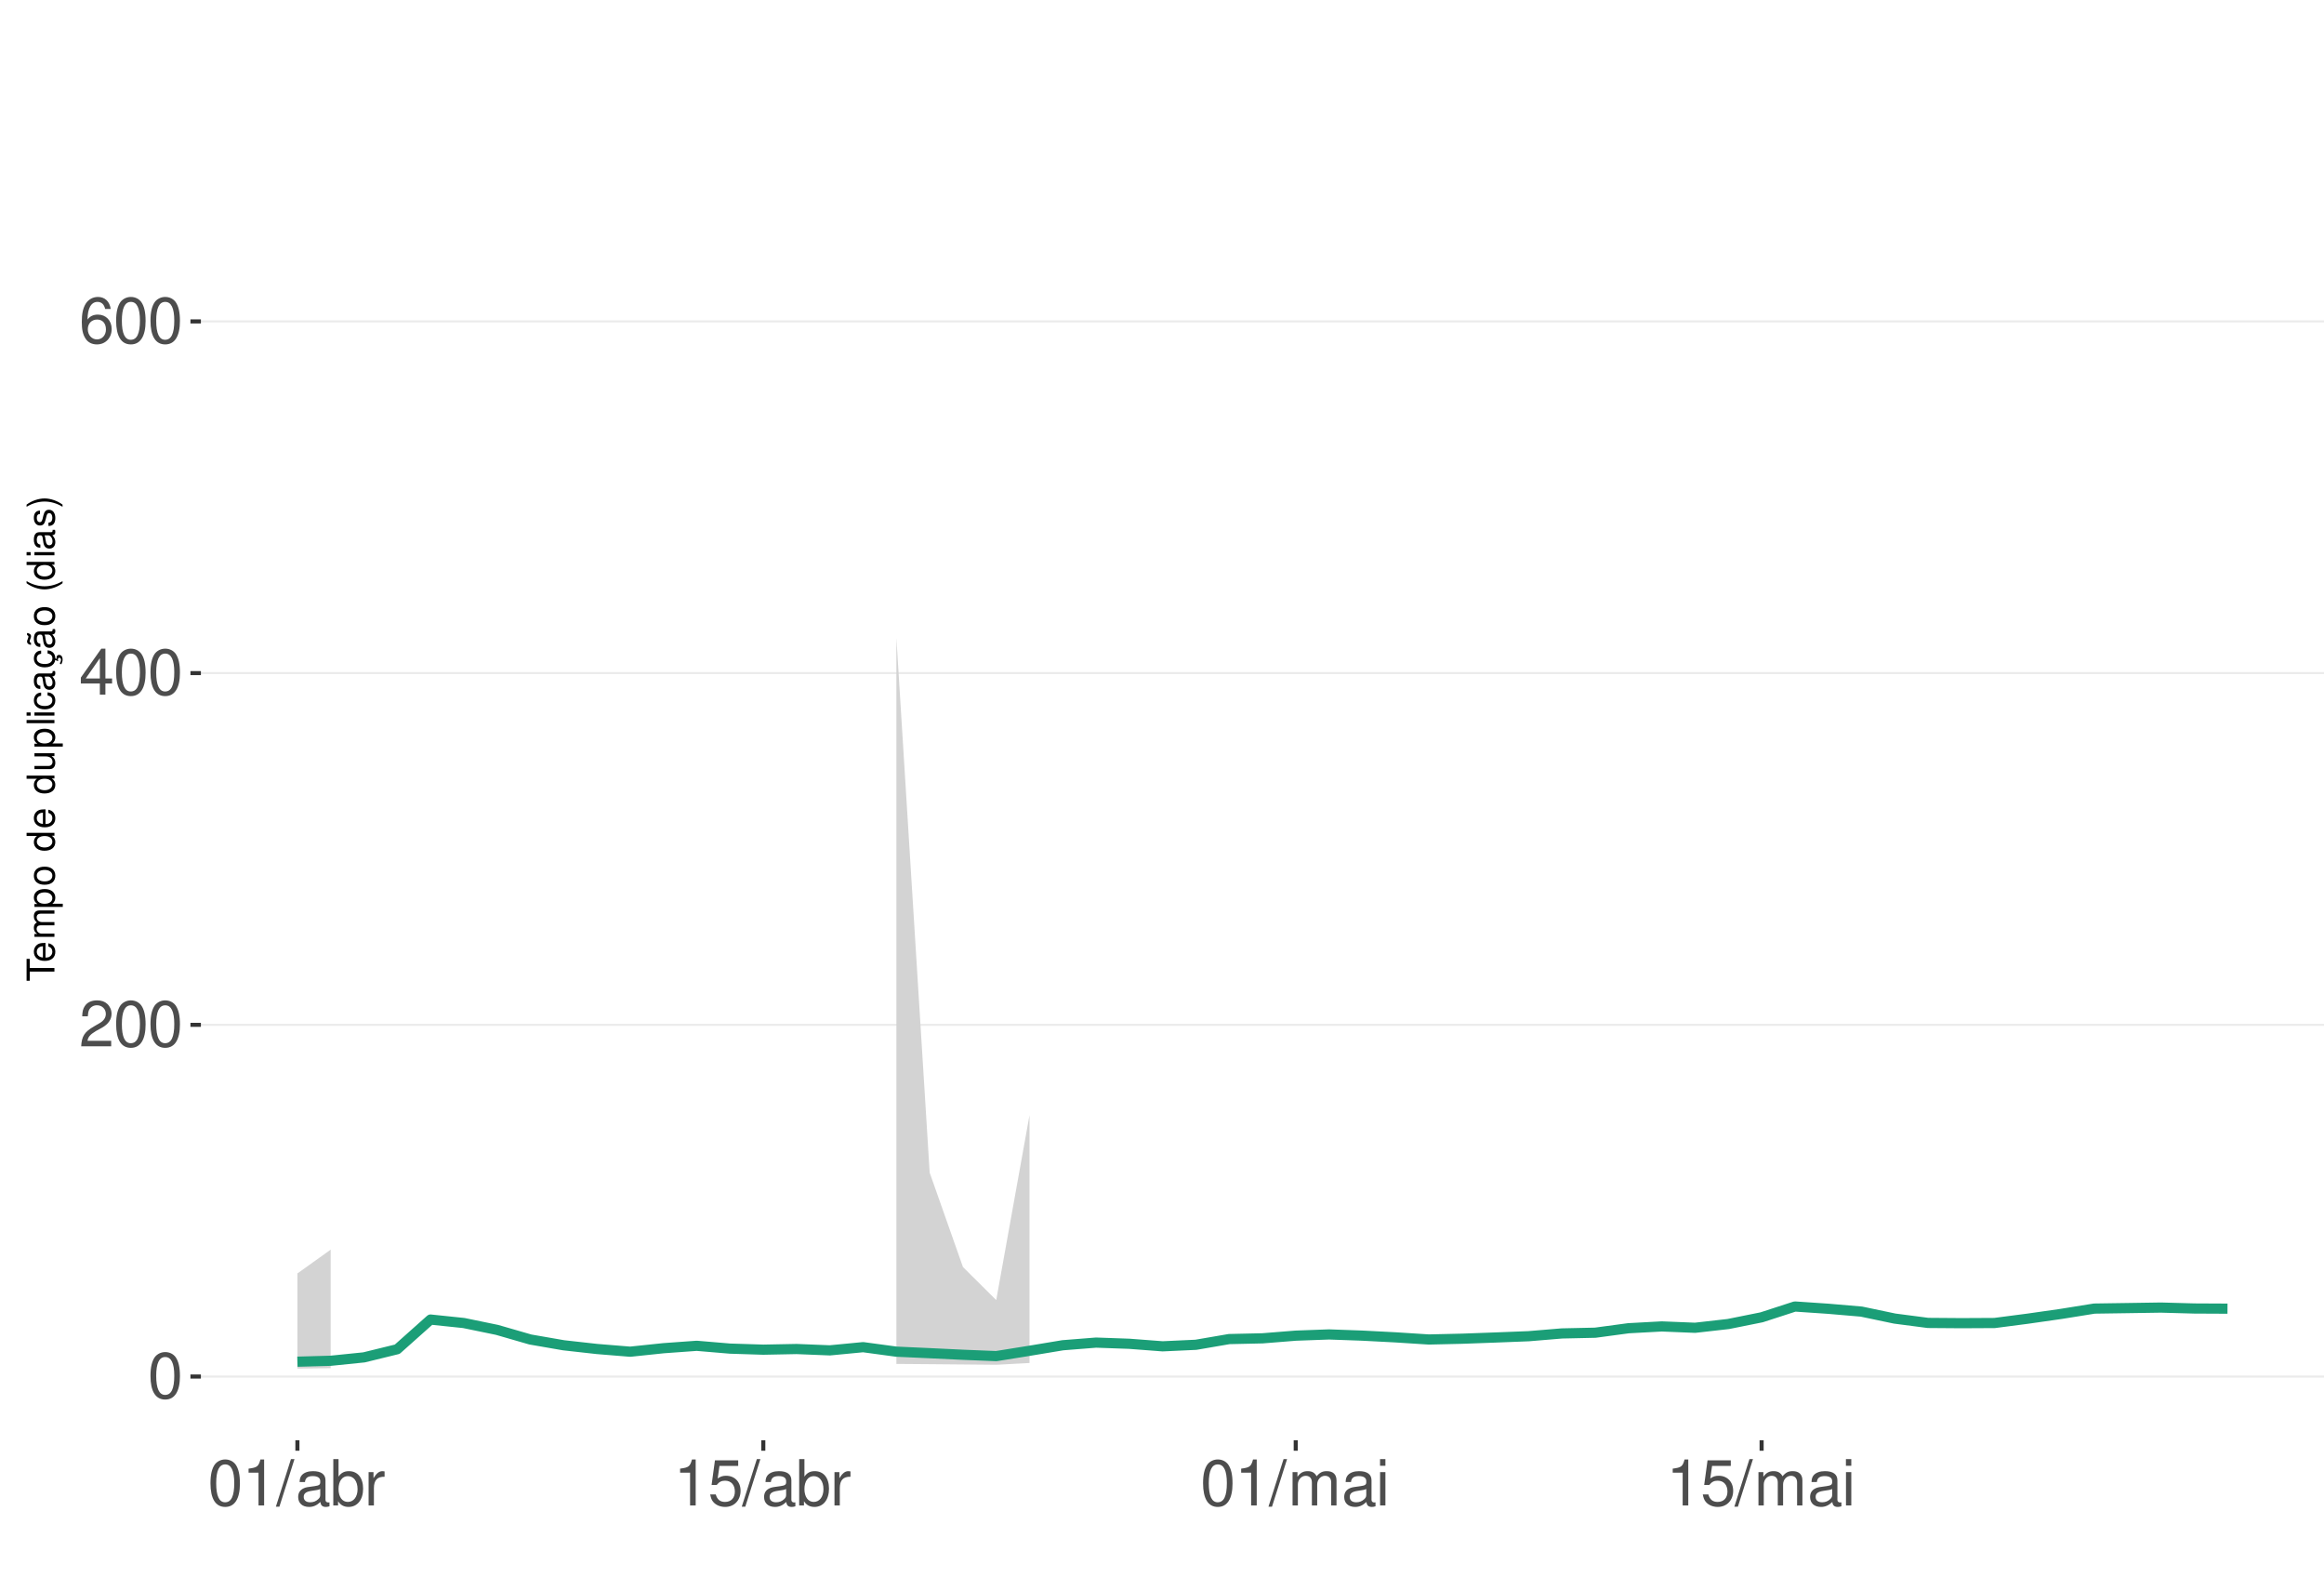
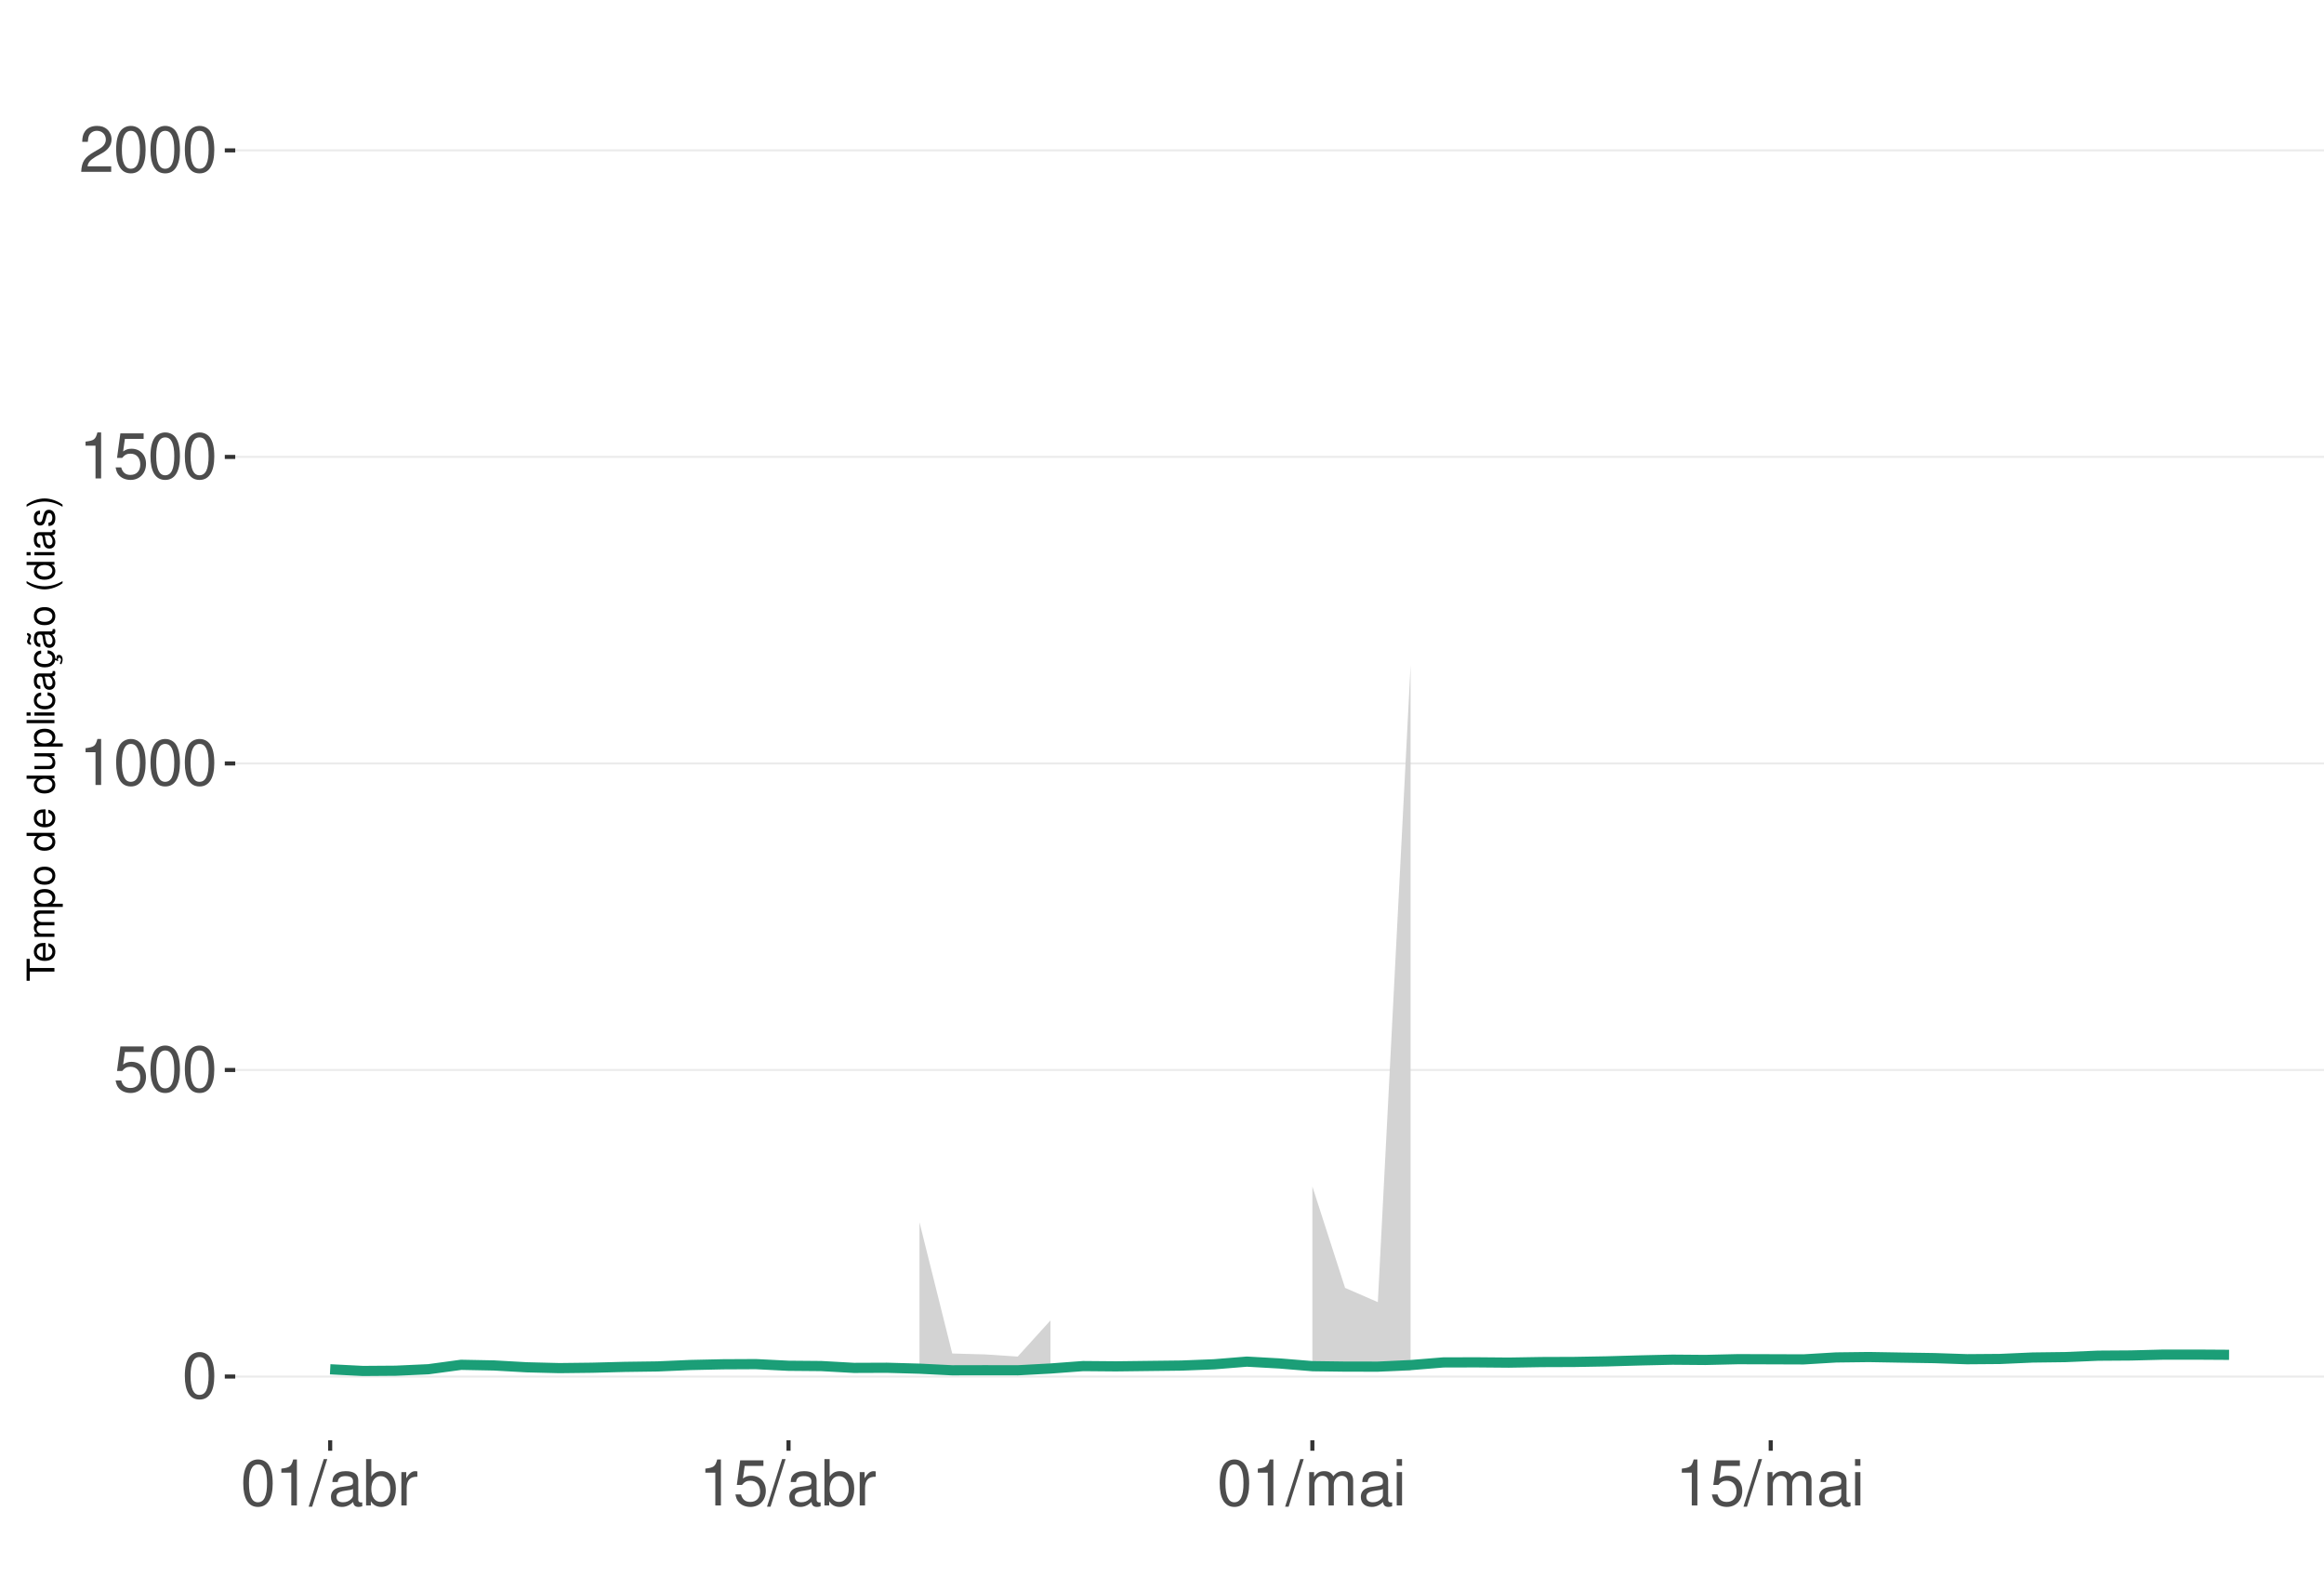
<svg xmlns="http://www.w3.org/2000/svg" xmlns:xlink="http://www.w3.org/1999/xlink" width="609pt" height="413pt" viewBox="0 0 609 413" version="1.1">
  <defs>
    <g>
      <symbol overflow="visible" id="glyph0-0">
        <path style="stroke:none;" d="" />
      </symbol>
      <symbol overflow="visible" id="glyph0-1">
        <path style="stroke:none;" d="M 4.578 -12.047 C 3.484 -12.047 2.484 -11.547 1.859 -10.734 C 1.094 -9.656 0.719 -8.062 0.719 -5.828 C 0.719 -1.766 2.047 0.391 4.578 0.391 C 7.078 0.391 8.438 -1.766 8.438 -5.734 C 8.438 -8.062 8.078 -9.625 7.297 -10.734 C 6.672 -11.562 5.703 -12.047 4.578 -12.047 Z M 4.578 -10.75 C 6.156 -10.75 6.953 -9.125 6.953 -5.859 C 6.953 -2.438 6.172 -0.828 4.547 -0.828 C 3 -0.828 2.219 -2.5 2.219 -5.812 C 2.219 -9.125 3 -10.75 4.578 -10.75 Z M 4.578 -10.75 " />
      </symbol>
      <symbol overflow="visible" id="glyph0-2">
+         <path style="stroke:none;" d="M 7.922 -11.812 L 1.828 -11.812 L 0.953 -5.375 L 2.297 -5.375 C 2.984 -6.203 3.547 -6.484 4.484 -6.484 C 6.062 -6.484 7.047 -5.391 7.047 -3.641 C 7.047 -1.953 6.062 -0.922 4.469 -0.922 C 3.188 -0.922 2.406 -1.562 2.047 -2.891 L 0.578 -2.891 C 0.781 -1.938 0.953 -1.469 1.297 -1.031 C 1.969 -0.141 3.172 0.391 4.5 0.391 C 6.875 0.391 8.547 -1.344 8.547 -3.844 C 8.547 -6.172 7 -7.781 4.734 -7.781 C 3.891 -7.781 3.234 -7.562 2.547 -7.062 L 3.016 -10.359 L 7.922 -10.359 Z M 7.922 -11.812 " />
+       </symbol>
+       <symbol overflow="visible" id="glyph0-3">
+         <path style="stroke:none;" d="M 4.312 -8.578 L 4.312 0 L 5.781 0 L 5.781 -12.047 L 4.812 -12.047 C 4.297 -10.188 3.969 -9.938 1.703 -9.641 L 1.703 -8.578 Z M 4.312 -8.578 " />
+       </symbol>
+       <symbol overflow="visible" id="glyph0-4">
        <path style="stroke:none;" d="M 8.422 -1.453 L 2.219 -1.453 C 2.359 -2.453 2.891 -3.078 4.344 -3.969 L 6.016 -4.891 C 7.656 -5.812 8.516 -7.047 8.516 -8.531 C 8.516 -9.531 8.109 -10.453 7.406 -11.109 C 6.719 -11.75 5.844 -12.047 4.734 -12.047 C 3.234 -12.047 2.109 -11.516 1.469 -10.484 C 1.047 -9.844 0.859 -9.094 0.828 -7.875 L 2.297 -7.875 C 2.344 -8.688 2.453 -9.172 2.641 -9.578 C 3.031 -10.312 3.797 -10.766 4.688 -10.766 C 6.016 -10.766 7.016 -9.797 7.016 -8.5 C 7.016 -7.531 6.469 -6.703 5.406 -6.094 L 3.875 -5.203 C 1.422 -3.781 0.703 -2.641 0.562 -0.016 L 8.422 -0.016 Z M 8.422 -1.453 " />
      </symbol>
-       <symbol overflow="visible" id="glyph0-3">
-         <path style="stroke:none;" d="M 5.453 -2.922 L 5.453 0 L 6.906 0 L 6.906 -2.922 L 8.656 -2.922 L 8.656 -4.234 L 6.906 -4.234 L 6.906 -12.047 L 5.828 -12.047 L 0.469 -4.469 L 0.469 -2.922 Z M 5.453 -4.234 L 1.75 -4.234 L 5.453 -9.547 Z M 5.453 -4.234 " />
-       </symbol>
-       <symbol overflow="visible" id="glyph0-4">
-         <path style="stroke:none;" d="M 8.297 -8.906 C 8.016 -10.875 6.75 -12.047 4.953 -12.047 C 3.641 -12.047 2.484 -11.406 1.781 -10.328 C 1.031 -9.141 0.719 -7.672 0.719 -5.5 C 0.719 -3.469 1 -2.188 1.719 -1.109 C 2.344 -0.141 3.375 0.391 4.688 0.391 C 6.922 0.391 8.547 -1.297 8.547 -3.641 C 8.547 -5.859 7.047 -7.422 4.938 -7.422 C 3.766 -7.422 2.844 -7 2.219 -6.109 C 2.234 -9.094 3.172 -10.75 4.844 -10.75 C 5.875 -10.75 6.594 -10.078 6.828 -8.906 Z M 4.75 -6.125 C 6.156 -6.125 7.047 -5.125 7.047 -3.531 C 7.047 -2.016 6.047 -0.922 4.703 -0.922 C 3.328 -0.922 2.297 -2.062 2.297 -3.594 C 2.297 -5.094 3.297 -6.125 4.75 -6.125 Z M 4.75 -6.125 " />
-       </symbol>
      <symbol overflow="visible" id="glyph0-5">
-         <path style="stroke:none;" d="M 4.312 -8.578 L 4.312 0 L 5.781 0 L 5.781 -12.047 L 4.812 -12.047 C 4.297 -10.188 3.969 -9.938 1.703 -9.641 L 1.703 -8.578 Z M 4.312 -8.578 " />
+         <path style="stroke:none;" d="M 3.812 -12.141 L -0.141 0.328 L 0.781 0.328 L 4.734 -12.141 Z M 3.812 -12.141 " />
      </symbol>
      <symbol overflow="visible" id="glyph0-6">
-         <path style="stroke:none;" d="M 3.812 -12.141 L -0.141 0.328 L 0.781 0.328 L 4.734 -12.141 Z M 3.812 -12.141 " />
+         <path style="stroke:none;" d="M 8.906 -0.812 C 8.766 -0.781 8.688 -0.781 8.609 -0.781 C 8.125 -0.781 7.859 -1.031 7.859 -1.469 L 7.859 -6.594 C 7.859 -8.141 6.734 -8.984 4.578 -8.984 C 3.297 -8.984 2.281 -8.609 1.688 -7.969 C 1.281 -7.516 1.109 -7.016 1.078 -6.141 L 2.484 -6.141 C 2.594 -7.219 3.234 -7.688 4.531 -7.688 C 5.797 -7.688 6.484 -7.234 6.484 -6.391 L 6.484 -6.031 C 6.469 -5.438 6.156 -5.219 5.031 -5.062 C 3.062 -4.812 2.766 -4.75 2.234 -4.531 C 1.219 -4.094 0.703 -3.328 0.703 -2.203 C 0.703 -0.609 1.797 0.391 3.562 0.391 C 4.656 0.391 5.547 0 6.531 -0.906 C 6.625 0 7.062 0.391 7.969 0.391 C 8.266 0.391 8.438 0.344 8.906 0.234 Z M 6.484 -2.75 C 6.484 -2.281 6.344 -2 5.922 -1.609 C 5.359 -1.094 4.688 -0.828 3.859 -0.828 C 2.781 -0.828 2.156 -1.344 2.156 -2.234 C 2.156 -3.141 2.75 -3.609 4.25 -3.828 C 5.734 -4.031 6.016 -4.094 6.484 -4.312 Z M 6.484 -2.75 " />
      </symbol>
      <symbol overflow="visible" id="glyph0-7">
-         <path style="stroke:none;" d="M 8.906 -0.812 C 8.766 -0.781 8.688 -0.781 8.609 -0.781 C 8.125 -0.781 7.859 -1.031 7.859 -1.469 L 7.859 -6.594 C 7.859 -8.141 6.734 -8.984 4.578 -8.984 C 3.297 -8.984 2.281 -8.609 1.688 -7.969 C 1.281 -7.516 1.109 -7.016 1.078 -6.141 L 2.484 -6.141 C 2.594 -7.219 3.234 -7.688 4.531 -7.688 C 5.797 -7.688 6.484 -7.234 6.484 -6.391 L 6.484 -6.031 C 6.469 -5.438 6.156 -5.219 5.031 -5.062 C 3.062 -4.812 2.766 -4.75 2.234 -4.531 C 1.219 -4.094 0.703 -3.328 0.703 -2.203 C 0.703 -0.609 1.797 0.391 3.562 0.391 C 4.656 0.391 5.547 0 6.531 -0.906 C 6.625 0 7.062 0.391 7.969 0.391 C 8.266 0.391 8.438 0.344 8.906 0.234 Z M 6.484 -2.75 C 6.484 -2.281 6.344 -2 5.922 -1.609 C 5.359 -1.094 4.688 -0.828 3.859 -0.828 C 2.781 -0.828 2.156 -1.344 2.156 -2.234 C 2.156 -3.141 2.75 -3.609 4.25 -3.828 C 5.734 -4.031 6.016 -4.094 6.484 -4.312 Z M 6.484 -2.75 " />
+         <path style="stroke:none;" d="M 0.906 -12.141 L 0.906 0 L 2.156 0 L 2.156 -1.109 C 2.812 -0.094 3.703 0.391 4.906 0.391 C 7.219 0.391 8.719 -1.5 8.719 -4.391 C 8.719 -7.234 7.297 -8.984 4.984 -8.984 C 3.781 -8.984 2.938 -8.531 2.281 -7.547 L 2.281 -12.141 Z M 4.719 -7.672 C 6.266 -7.672 7.266 -6.328 7.266 -4.25 C 7.266 -2.266 6.234 -0.922 4.719 -0.922 C 3.234 -0.922 2.281 -2.25 2.281 -4.297 C 2.281 -6.344 3.234 -7.672 4.719 -7.672 Z M 4.719 -7.672 " />
      </symbol>
      <symbol overflow="visible" id="glyph0-8">
-         <path style="stroke:none;" d="M 0.906 -12.141 L 0.906 0 L 2.156 0 L 2.156 -1.109 C 2.812 -0.094 3.703 0.391 4.906 0.391 C 7.219 0.391 8.719 -1.5 8.719 -4.391 C 8.719 -7.234 7.297 -8.984 4.984 -8.984 C 3.781 -8.984 2.938 -8.531 2.281 -7.547 L 2.281 -12.141 Z M 4.719 -7.672 C 6.266 -7.672 7.266 -6.328 7.266 -4.25 C 7.266 -2.266 6.234 -0.922 4.719 -0.922 C 3.234 -0.922 2.281 -2.25 2.281 -4.297 C 2.281 -6.344 3.234 -7.672 4.719 -7.672 Z M 4.719 -7.672 " />
+         <path style="stroke:none;" d="M 1.156 -8.734 L 1.156 0 L 2.547 0 L 2.547 -4.531 C 2.562 -6.625 3.438 -7.562 5.344 -7.516 L 5.344 -8.922 C 5.109 -8.969 4.984 -8.984 4.812 -8.984 C 3.922 -8.984 3.234 -8.438 2.438 -7.141 L 2.438 -8.734 Z M 1.156 -8.734 " />
      </symbol>
      <symbol overflow="visible" id="glyph0-9">
-         <path style="stroke:none;" d="M 1.156 -8.734 L 1.156 0 L 2.547 0 L 2.547 -4.531 C 2.562 -6.625 3.438 -7.562 5.344 -7.516 L 5.344 -8.922 C 5.109 -8.969 4.984 -8.984 4.812 -8.984 C 3.922 -8.984 3.234 -8.438 2.438 -7.141 L 2.438 -8.734 Z M 1.156 -8.734 " />
+         <path style="stroke:none;" d="M 1.172 -8.734 L 1.172 0 L 2.562 0 L 2.562 -5.484 C 2.562 -6.75 3.484 -7.766 4.609 -7.766 C 5.641 -7.766 6.234 -7.125 6.234 -6.016 L 6.234 0 L 7.625 0 L 7.625 -5.484 C 7.625 -6.75 8.547 -7.766 9.672 -7.766 C 10.688 -7.766 11.297 -7.109 11.297 -6.016 L 11.297 0 L 12.688 0 L 12.688 -6.547 C 12.688 -8.109 11.797 -8.984 10.156 -8.984 C 9 -8.984 8.297 -8.625 7.484 -7.641 C 6.969 -8.578 6.266 -8.984 5.125 -8.984 C 3.969 -8.984 3.188 -8.547 2.453 -7.5 L 2.453 -8.734 Z M 1.172 -8.734 " />
      </symbol>
      <symbol overflow="visible" id="glyph0-10">
-         <path style="stroke:none;" d="M 7.922 -11.812 L 1.828 -11.812 L 0.953 -5.375 L 2.297 -5.375 C 2.984 -6.203 3.547 -6.484 4.484 -6.484 C 6.062 -6.484 7.047 -5.391 7.047 -3.641 C 7.047 -1.953 6.062 -0.922 4.469 -0.922 C 3.188 -0.922 2.406 -1.562 2.047 -2.891 L 0.578 -2.891 C 0.781 -1.938 0.953 -1.469 1.297 -1.031 C 1.969 -0.141 3.172 0.391 4.5 0.391 C 6.875 0.391 8.547 -1.344 8.547 -3.844 C 8.547 -6.172 7 -7.781 4.734 -7.781 C 3.891 -7.781 3.234 -7.562 2.547 -7.062 L 3.016 -10.359 L 7.922 -10.359 Z M 7.922 -11.812 " />
-       </symbol>
-       <symbol overflow="visible" id="glyph0-11">
-         <path style="stroke:none;" d="M 1.172 -8.734 L 1.172 0 L 2.562 0 L 2.562 -5.484 C 2.562 -6.75 3.484 -7.766 4.609 -7.766 C 5.641 -7.766 6.234 -7.125 6.234 -6.016 L 6.234 0 L 7.625 0 L 7.625 -5.484 C 7.625 -6.75 8.547 -7.766 9.672 -7.766 C 10.688 -7.766 11.297 -7.109 11.297 -6.016 L 11.297 0 L 12.688 0 L 12.688 -6.547 C 12.688 -8.109 11.797 -8.984 10.156 -8.984 C 9 -8.984 8.297 -8.625 7.484 -7.641 C 6.969 -8.578 6.266 -8.984 5.125 -8.984 C 3.969 -8.984 3.188 -8.547 2.453 -7.5 L 2.453 -8.734 Z M 1.172 -8.734 " />
-       </symbol>
-       <symbol overflow="visible" id="glyph0-12">
        <path style="stroke:none;" d="M 2.5 -8.734 L 1.109 -8.734 L 1.109 0 L 2.5 0 Z M 2.5 -12.141 L 1.094 -12.141 L 1.094 -10.391 L 2.5 -10.391 Z M 2.5 -12.141 " />
      </symbol>
      <symbol overflow="visible" id="glyph1-0">
        <path style="stroke:none;" d="" />
      </symbol>
      <symbol overflow="visible" id="glyph1-1">
        <path style="stroke:none;" d="M -6.469 -3.547 L -6.469 -5.938 L -7.297 -5.938 L -7.297 -0.203 L -6.469 -0.203 L -6.469 -2.609 L 0 -2.609 L 0 -3.547 Z M -6.469 -3.547 " />
      </symbol>
      <symbol overflow="visible" id="glyph1-2">
        <path style="stroke:none;" d="M -2.344 -5.125 C -3.141 -5.125 -3.625 -5.062 -4.016 -4.922 C -4.875 -4.578 -5.391 -3.781 -5.391 -2.797 C -5.391 -1.344 -4.281 -0.406 -2.547 -0.406 C -0.812 -0.406 0.234 -1.297 0.234 -2.781 C 0.234 -3.984 -0.453 -4.812 -1.594 -5.016 L -1.594 -4.188 C -0.906 -3.953 -0.547 -3.484 -0.547 -2.812 C -0.547 -2.281 -0.781 -1.828 -1.219 -1.547 C -1.516 -1.344 -1.812 -1.281 -2.344 -1.266 Z M -3.016 -1.297 C -3.984 -1.359 -4.625 -1.953 -4.625 -2.797 C -4.625 -3.641 -3.953 -4.234 -3.016 -4.234 Z M -3.016 -1.297 " />
      </symbol>
      <symbol overflow="visible" id="glyph1-3">
        <path style="stroke:none;" d="M -5.234 -0.703 L 0 -0.703 L 0 -1.547 L -3.297 -1.547 C -4.047 -1.547 -4.656 -2.094 -4.656 -2.766 C -4.656 -3.391 -4.281 -3.734 -3.609 -3.734 L 0 -3.734 L 0 -4.578 L -3.297 -4.578 C -4.047 -4.578 -4.656 -5.125 -4.656 -5.812 C -4.656 -6.422 -4.266 -6.781 -3.609 -6.781 L 0 -6.781 L 0 -7.625 L -3.938 -7.625 C -4.875 -7.625 -5.391 -7.078 -5.391 -6.094 C -5.391 -5.406 -5.188 -4.984 -4.594 -4.484 C -5.156 -4.188 -5.391 -3.766 -5.391 -3.078 C -5.391 -2.375 -5.125 -1.906 -4.5 -1.469 L -5.234 -1.469 Z M -5.234 -0.703 " />
      </symbol>
      <symbol overflow="visible" id="glyph1-4">
        <path style="stroke:none;" d="M 2.188 -0.547 L 2.188 -1.375 L -0.547 -1.375 C -0.016 -1.812 0.234 -2.312 0.234 -2.984 C 0.234 -4.344 -0.859 -5.234 -2.531 -5.234 C -4.297 -5.234 -5.391 -4.375 -5.391 -2.984 C -5.391 -2.266 -5.062 -1.703 -4.453 -1.312 L -5.234 -1.312 L -5.234 -0.547 Z M -4.609 -2.844 C -4.609 -3.766 -3.797 -4.359 -2.547 -4.359 C -1.359 -4.359 -0.547 -3.75 -0.547 -2.844 C -0.547 -1.953 -1.344 -1.375 -2.578 -1.375 C -3.812 -1.375 -4.609 -1.953 -4.609 -2.844 Z M -4.609 -2.844 " />
      </symbol>
      <symbol overflow="visible" id="glyph1-5">
        <path style="stroke:none;" d="M -5.391 -2.719 C -5.391 -1.234 -4.344 -0.359 -2.578 -0.359 C -0.812 -0.359 0.234 -1.234 0.234 -2.734 C 0.234 -4.203 -0.812 -5.094 -2.547 -5.094 C -4.359 -5.094 -5.391 -4.234 -5.391 -2.719 Z M -4.625 -2.734 C -4.625 -3.672 -3.844 -4.234 -2.547 -4.234 C -1.312 -4.234 -0.547 -3.656 -0.547 -2.734 C -0.547 -1.797 -1.312 -1.234 -2.578 -1.234 C -3.844 -1.234 -4.625 -1.797 -4.625 -2.734 Z M -4.625 -2.734 " />
      </symbol>
      <symbol overflow="visible" id="glyph1-6">
        <path style="stroke:none;" d="" />
      </symbol>
      <symbol overflow="visible" id="glyph1-7">
        <path style="stroke:none;" d="M -7.297 -4.953 L -7.297 -4.125 L -4.578 -4.125 C -5.109 -3.766 -5.391 -3.203 -5.391 -2.516 C -5.391 -1.156 -4.297 -0.266 -2.625 -0.266 C -0.859 -0.266 0.234 -1.125 0.234 -2.547 C 0.234 -3.266 -0.047 -3.766 -0.688 -4.203 L 0 -4.203 L 0 -4.953 Z M -4.609 -2.656 C -4.609 -3.547 -3.812 -4.125 -2.562 -4.125 C -1.344 -4.125 -0.547 -3.547 -0.547 -2.656 C -0.547 -1.734 -1.359 -1.125 -2.578 -1.125 C -3.797 -1.125 -4.609 -1.734 -4.609 -2.656 Z M -4.609 -2.656 " />
      </symbol>
      <symbol overflow="visible" id="glyph1-8">
        <path style="stroke:none;" d="M 0 -4.812 L -5.234 -4.812 L -5.234 -3.984 L -2.266 -3.984 C -1.203 -3.984 -0.5 -3.438 -0.5 -2.562 C -0.5 -1.906 -0.906 -1.484 -1.531 -1.484 L -5.234 -1.484 L -5.234 -0.656 L -1.203 -0.656 C -0.328 -0.656 0.234 -1.297 0.234 -2.312 C 0.234 -3.094 -0.047 -3.578 -0.734 -4.062 L 0 -4.062 Z M 0 -4.812 " />
      </symbol>
      <symbol overflow="visible" id="glyph1-9">
        <path style="stroke:none;" d="M -7.297 -1.516 L -7.297 -0.688 L 0 -0.688 L 0 -1.516 Z M -7.297 -1.516 " />
      </symbol>
      <symbol overflow="visible" id="glyph1-10">
        <path style="stroke:none;" d="M -5.234 -1.5 L -5.234 -0.672 L 0 -0.672 L 0 -1.5 Z M -7.297 -1.5 L -7.297 -0.656 L -6.234 -0.656 L -6.234 -1.5 Z M -7.297 -1.5 " />
      </symbol>
      <symbol overflow="visible" id="glyph1-11">
        <path style="stroke:none;" d="M -3.484 -4.703 C -3.984 -4.672 -4.312 -4.562 -4.609 -4.359 C -5.094 -4 -5.391 -3.375 -5.391 -2.641 C -5.391 -1.219 -4.266 -0.312 -2.531 -0.312 C -0.844 -0.312 0.234 -1.203 0.234 -2.625 C 0.234 -3.875 -0.516 -4.672 -1.797 -4.766 L -1.797 -3.938 C -0.953 -3.797 -0.547 -3.359 -0.547 -2.656 C -0.547 -1.734 -1.297 -1.188 -2.531 -1.188 C -3.844 -1.188 -4.625 -1.719 -4.625 -2.625 C -4.625 -3.328 -4.203 -3.766 -3.484 -3.875 Z M -3.484 -4.703 " />
      </symbol>
      <symbol overflow="visible" id="glyph1-12">
        <path style="stroke:none;" d="M -0.484 -5.344 C -0.469 -5.266 -0.469 -5.219 -0.469 -5.172 C -0.469 -4.875 -0.625 -4.719 -0.875 -4.719 L -3.953 -4.719 C -4.891 -4.719 -5.391 -4.047 -5.391 -2.75 C -5.391 -1.984 -5.172 -1.375 -4.781 -1.016 C -4.516 -0.766 -4.203 -0.672 -3.688 -0.656 L -3.688 -1.484 C -4.328 -1.562 -4.625 -1.938 -4.625 -2.719 C -4.625 -3.484 -4.344 -3.891 -3.844 -3.891 L -3.625 -3.891 C -3.266 -3.875 -3.125 -3.703 -3.047 -3.016 C -2.891 -1.844 -2.844 -1.656 -2.719 -1.344 C -2.453 -0.734 -2 -0.422 -1.312 -0.422 C -0.375 -0.422 0.234 -1.078 0.234 -2.141 C 0.234 -2.797 0 -3.328 -0.547 -3.922 C 0 -3.984 0.234 -4.234 0.234 -4.781 C 0.234 -4.953 0.203 -5.062 0.141 -5.344 Z M -1.656 -3.891 C -1.375 -3.891 -1.203 -3.812 -0.969 -3.562 C -0.656 -3.219 -0.5 -2.812 -0.5 -2.312 C -0.5 -1.672 -0.812 -1.297 -1.344 -1.297 C -1.891 -1.297 -2.172 -1.656 -2.297 -2.547 C -2.422 -3.438 -2.453 -3.609 -2.594 -3.891 Z M -1.656 -3.891 " />
      </symbol>
      <symbol overflow="visible" id="glyph1-13">
        <path style="stroke:none;" d="M 0.234 -2.641 C 0.234 -3.875 -0.547 -4.703 -1.797 -4.766 L -1.797 -3.938 C -0.953 -3.797 -0.531 -3.359 -0.531 -2.656 C -0.531 -1.734 -1.281 -1.188 -2.516 -1.188 C -3.844 -1.188 -4.625 -1.719 -4.625 -2.625 C -4.625 -3.328 -4.203 -3.766 -3.484 -3.875 L -3.484 -4.703 C -3.984 -4.672 -4.312 -4.562 -4.609 -4.359 C -5.094 -4 -5.391 -3.375 -5.391 -2.641 C -5.391 -1.219 -4.266 -0.312 -2.531 -0.312 C -1.469 -0.312 -0.625 -0.672 -0.156 -1.312 C 0.047 -1.594 0.125 -1.812 0.203 -2.25 L 0.922 -1.938 L 0.984 -2.062 C 0.938 -2.188 0.906 -2.25 0.906 -2.375 C 0.906 -2.656 1.047 -2.828 1.281 -2.828 C 1.547 -2.828 1.734 -2.594 1.734 -2.297 C 1.734 -2.031 1.672 -1.844 1.438 -1.406 L 1.406 -1.312 L 1.812 -1.094 C 2.078 -1.75 2.141 -1.953 2.141 -2.344 C 2.141 -3.109 1.781 -3.578 1.203 -3.578 C 0.781 -3.578 0.547 -3.297 0.547 -2.797 C 0.547 -2.703 0.547 -2.641 0.562 -2.516 Z M 0.234 -2.641 " />
      </symbol>
      <symbol overflow="visible" id="glyph1-14">
        <path style="stroke:none;" d="M -0.484 -5.344 C -0.469 -5.266 -0.469 -5.219 -0.469 -5.172 C -0.469 -4.875 -0.625 -4.719 -0.875 -4.719 L -3.953 -4.719 C -4.891 -4.719 -5.391 -4.047 -5.391 -2.75 C -5.391 -1.984 -5.172 -1.375 -4.781 -1.016 C -4.516 -0.766 -4.203 -0.672 -3.688 -0.656 L -3.688 -1.484 C -4.328 -1.562 -4.625 -1.938 -4.625 -2.719 C -4.625 -3.484 -4.344 -3.891 -3.844 -3.891 L -3.625 -3.891 C -3.266 -3.875 -3.125 -3.703 -3.047 -3.016 C -2.891 -1.844 -2.844 -1.656 -2.719 -1.344 C -2.453 -0.734 -2 -0.422 -1.312 -0.422 C -0.375 -0.422 0.234 -1.078 0.234 -2.141 C 0.234 -2.797 0 -3.328 -0.547 -3.922 C 0 -3.984 0.234 -4.234 0.234 -4.781 C 0.234 -4.953 0.203 -5.062 0.141 -5.344 Z M -1.656 -3.891 C -1.375 -3.891 -1.203 -3.812 -0.969 -3.562 C -0.656 -3.219 -0.5 -2.812 -0.5 -2.312 C -0.5 -1.672 -0.812 -1.297 -1.344 -1.297 C -1.891 -1.297 -2.172 -1.656 -2.297 -2.547 C -2.422 -3.438 -2.453 -3.609 -2.594 -3.891 Z M -7.172 -3.75 C -6.922 -3.672 -6.812 -3.547 -6.812 -3.375 C -6.812 -3.25 -6.875 -2.984 -6.984 -2.734 C -7.156 -2.312 -7.172 -2.25 -7.172 -2.047 C -7.172 -1.594 -6.797 -1.297 -6.141 -1.188 L -6.141 -1.766 C -6.375 -1.812 -6.5 -1.938 -6.5 -2.094 C -6.5 -2.203 -6.469 -2.344 -6.375 -2.578 C -6.156 -3.156 -6.125 -3.234 -6.125 -3.438 C -6.125 -3.922 -6.484 -4.219 -7.172 -4.312 Z M -7.172 -3.75 " />
      </symbol>
      <symbol overflow="visible" id="glyph1-15">
        <path style="stroke:none;" d="M -7.297 -2.359 C -5.984 -1.359 -4.156 -0.734 -2.594 -0.734 C -1.016 -0.734 0.812 -1.359 2.125 -2.359 L 2.125 -2.906 C 0.688 -2.031 -0.984 -1.547 -2.594 -1.547 C -4.188 -1.547 -5.875 -2.031 -7.297 -2.906 Z M -7.297 -2.359 " />
      </symbol>
      <symbol overflow="visible" id="glyph1-16">
        <path style="stroke:none;" d="M -3.781 -4.375 C -4.812 -4.375 -5.391 -3.688 -5.391 -2.484 C -5.391 -1.266 -4.766 -0.469 -3.797 -0.469 C -2.969 -0.469 -2.578 -0.891 -2.281 -2.125 L -2.094 -2.906 C -1.953 -3.484 -1.734 -3.719 -1.375 -3.719 C -0.875 -3.719 -0.547 -3.234 -0.547 -2.5 C -0.547 -2.047 -0.672 -1.672 -0.891 -1.453 C -1.047 -1.328 -1.188 -1.266 -1.562 -1.219 L -1.562 -0.344 C -0.344 -0.375 0.234 -1.062 0.234 -2.438 C 0.234 -3.75 -0.422 -4.594 -1.438 -4.594 C -2.203 -4.594 -2.641 -4.156 -2.891 -3.109 L -3.078 -2.312 C -3.234 -1.625 -3.453 -1.344 -3.828 -1.344 C -4.312 -1.344 -4.625 -1.766 -4.625 -2.453 C -4.625 -3.125 -4.328 -3.484 -3.781 -3.5 Z M -3.781 -4.375 " />
      </symbol>
      <symbol overflow="visible" id="glyph1-17">
        <path style="stroke:none;" d="M 2.125 -0.938 C 0.812 -1.938 -1.016 -2.562 -2.578 -2.562 C -4.156 -2.562 -5.984 -1.938 -7.297 -0.938 L -7.297 -0.375 C -5.859 -1.266 -4.188 -1.75 -2.578 -1.75 C -0.984 -1.75 0.703 -1.266 2.125 -0.375 Z M 2.125 -0.938 " />
      </symbol>
    </g>
    <clipPath id="clip1">
-       <path d="M 52.645 9.961 L 609 9.961 L 609 377.328 L 52.645 377.328 Z M 52.645 9.961 " />
+       <path d="M 61.645 9.961 L 609 9.961 L 609 377.328 L 61.645 377.328 Z M 61.645 9.961 " />
    </clipPath>
    <clipPath id="clip2">
-       <path d="M 52.645 360 L 609 360 L 609 361 L 52.645 361 Z M 52.645 360 " />
+       <path d="M 61.645 360 L 609 360 L 609 361 L 61.645 361 Z M 61.645 360 " />
    </clipPath>
    <clipPath id="clip3">
-       <path d="M 52.645 268 L 609 268 L 609 269 L 52.645 269 Z M 52.645 268 " />
+       <path d="M 61.645 280 L 609 280 L 609 281 L 61.645 281 Z M 61.645 280 " />
    </clipPath>
    <clipPath id="clip4">
-       <path d="M 52.645 176 L 609 176 L 609 177 L 52.645 177 Z M 52.645 176 " />
+       <path d="M 61.645 199 L 609 199 L 609 201 L 61.645 201 Z M 61.645 199 " />
    </clipPath>
    <clipPath id="clip5">
-       <path d="M 52.645 83 L 609 83 L 609 85 L 52.645 85 Z M 52.645 83 " />
+       <path d="M 61.645 119 L 609 119 L 609 120 L 61.645 120 Z M 61.645 119 " />
+     </clipPath>
+     <clipPath id="clip6">
+       <path d="M 61.645 39 L 609 39 L 609 40 L 61.645 40 Z M 61.645 39 " />
    </clipPath>
  </defs>
  <g id="surface94">
    <rect x="0" y="0" width="609" height="413" style="fill:rgb(100%,100%,100%);fill-opacity:1;stroke:none;" />
    <rect x="0" y="0" width="609" height="413" style="fill:rgb(100%,100%,100%);fill-opacity:1;stroke:none;" />
    <path style="fill:none;stroke-width:1.067;stroke-linecap:round;stroke-linejoin:round;stroke:rgb(100%,100%,100%);stroke-opacity:1;stroke-miterlimit:10;" d="M 0 413 L 609 413 L 609 0 L 0 0 Z M 0 413 " />
    <g clip-path="url(#clip1)" clip-rule="nonzero">
-       <path style=" stroke:none;fill-rule:nonzero;fill:rgb(100%,100%,100%);fill-opacity:1;" d="M 52.645 377.328 L 609 377.328 L 609 9.961 L 52.645 9.961 Z M 52.645 377.328 " />
+       <path style=" stroke:none;fill-rule:nonzero;fill:rgb(100%,100%,100%);fill-opacity:1;" d="M 61.645 377.328 L 609 377.328 L 609 9.961 L 61.645 9.961 Z M 61.645 377.328 " />
    </g>
    <g clip-path="url(#clip2)" clip-rule="nonzero">
-       <path style="fill:none;stroke-width:0.533;stroke-linecap:butt;stroke-linejoin:round;stroke:rgb(92.157%,92.157%,92.157%);stroke-opacity:1;stroke-miterlimit:10;" d="M 52.645 360.629 L 609 360.629 " />
+       <path style="fill:none;stroke-width:0.533;stroke-linecap:butt;stroke-linejoin:round;stroke:rgb(92.157%,92.157%,92.157%);stroke-opacity:1;stroke-miterlimit:10;" d="M 61.645 360.629 L 609 360.629 " />
    </g>
    <g clip-path="url(#clip3)" clip-rule="nonzero">
-       <path style="fill:none;stroke-width:0.533;stroke-linecap:butt;stroke-linejoin:round;stroke:rgb(92.157%,92.157%,92.157%);stroke-opacity:1;stroke-miterlimit:10;" d="M 52.645 268.488 L 609 268.488 " />
+       <path style="fill:none;stroke-width:0.533;stroke-linecap:butt;stroke-linejoin:round;stroke:rgb(92.157%,92.157%,92.157%);stroke-opacity:1;stroke-miterlimit:10;" d="M 61.645 280.32 L 609 280.32 " />
    </g>
    <g clip-path="url(#clip4)" clip-rule="nonzero">
-       <path style="fill:none;stroke-width:0.533;stroke-linecap:butt;stroke-linejoin:round;stroke:rgb(92.157%,92.157%,92.157%);stroke-opacity:1;stroke-miterlimit:10;" d="M 52.645 176.344 L 609 176.344 " />
+       <path style="fill:none;stroke-width:0.533;stroke-linecap:butt;stroke-linejoin:round;stroke:rgb(92.157%,92.157%,92.157%);stroke-opacity:1;stroke-miterlimit:10;" d="M 61.645 200.012 L 609 200.012 " />
    </g>
    <g clip-path="url(#clip5)" clip-rule="nonzero">
-       <path style="fill:none;stroke-width:0.533;stroke-linecap:butt;stroke-linejoin:round;stroke:rgb(92.157%,92.157%,92.157%);stroke-opacity:1;stroke-miterlimit:10;" d="M 52.645 84.203 L 609 84.203 " />
-     </g>
-     <path style=" stroke:none;fill-rule:nonzero;fill:rgb(82.745%,82.745%,82.745%);fill-opacity:1;" d="M 77.934 333.621 L 86.652 327.387 L 86.652 358.43 L 77.934 358.539 Z M 77.934 333.621 " />
-     <path style=" stroke:none;fill-rule:nonzero;fill:rgb(82.745%,82.745%,82.745%);fill-opacity:1;" d="M 234.898 167.121 L 243.621 307.215 L 252.34 331.934 L 261.059 340.598 L 269.781 292.156 L 269.781 357.082 L 261.059 357.547 L 252.34 357.465 L 243.621 357.387 L 234.898 357.32 Z M 234.898 167.121 " />
-     <path style="fill:none;stroke-width:2.667;stroke-linecap:butt;stroke-linejoin:round;stroke:rgb(10.588%,61.961%,46.667%);stroke-opacity:1;stroke-miterlimit:10;" d="M 77.934 356.738 L 86.652 356.496 L 95.375 355.609 L 104.094 353.473 L 112.816 345.699 L 121.535 346.609 L 130.254 348.406 L 138.977 350.926 L 147.695 352.438 L 156.418 353.41 L 165.137 354.121 L 173.855 353.207 L 182.578 352.578 L 191.297 353.312 L 200.02 353.59 L 208.738 353.418 L 217.457 353.77 L 226.18 352.934 L 234.898 354.113 L 243.621 354.508 L 252.34 354.926 L 261.059 355.277 L 269.781 353.879 L 278.5 352.43 L 287.223 351.738 L 295.941 352.047 L 304.66 352.711 L 313.383 352.309 L 322.102 350.812 L 330.824 350.617 L 339.543 349.918 L 348.262 349.598 L 356.984 349.91 L 365.703 350.363 L 374.426 350.922 L 383.145 350.719 L 391.863 350.402 L 400.586 350.062 L 409.305 349.336 L 418.027 349.145 L 426.746 347.973 L 435.465 347.5 L 444.188 347.855 L 452.906 346.867 L 461.629 345.113 L 470.348 342.281 L 479.066 342.871 L 487.789 343.617 L 496.508 345.445 L 505.227 346.582 L 513.949 346.648 L 522.668 346.602 L 531.391 345.469 L 540.109 344.223 L 548.828 342.824 L 557.551 342.695 L 566.27 342.562 L 574.992 342.801 L 583.711 342.844 " />
-     <g style="fill:rgb(30.196%,30.196%,30.196%);fill-opacity:1;">
-       <use xlink:href="#glyph0-1" x="38.715" y="366.267" />
-     </g>
-     <g style="fill:rgb(30.196%,30.196%,30.196%);fill-opacity:1;">
-       <use xlink:href="#glyph0-2" x="20.715" y="274.126" />
-       <use xlink:href="#glyph0-1" x="29.715" y="274.126" />
-       <use xlink:href="#glyph0-1" x="38.715" y="274.126" />
-     </g>
-     <g style="fill:rgb(30.196%,30.196%,30.196%);fill-opacity:1;">
-       <use xlink:href="#glyph0-3" x="20.715" y="181.981" />
-       <use xlink:href="#glyph0-1" x="29.715" y="181.981" />
-       <use xlink:href="#glyph0-1" x="38.715" y="181.981" />
-     </g>
-     <g style="fill:rgb(30.196%,30.196%,30.196%);fill-opacity:1;">
-       <use xlink:href="#glyph0-4" x="20.715" y="89.841" />
-       <use xlink:href="#glyph0-1" x="29.715" y="89.841" />
-       <use xlink:href="#glyph0-1" x="38.715" y="89.841" />
-     </g>
-     <path style="fill:none;stroke-width:1.067;stroke-linecap:butt;stroke-linejoin:round;stroke:rgb(20%,20%,20%);stroke-opacity:1;stroke-miterlimit:10;" d="M 49.906 360.629 L 52.645 360.629 " />
-     <path style="fill:none;stroke-width:1.067;stroke-linecap:butt;stroke-linejoin:round;stroke:rgb(20%,20%,20%);stroke-opacity:1;stroke-miterlimit:10;" d="M 49.906 268.488 L 52.645 268.488 " />
-     <path style="fill:none;stroke-width:1.067;stroke-linecap:butt;stroke-linejoin:round;stroke:rgb(20%,20%,20%);stroke-opacity:1;stroke-miterlimit:10;" d="M 49.906 176.344 L 52.645 176.344 " />
-     <path style="fill:none;stroke-width:1.067;stroke-linecap:butt;stroke-linejoin:round;stroke:rgb(20%,20%,20%);stroke-opacity:1;stroke-miterlimit:10;" d="M 49.906 84.203 L 52.645 84.203 " />
-     <path style="fill:none;stroke-width:1.067;stroke-linecap:butt;stroke-linejoin:round;stroke:rgb(20%,20%,20%);stroke-opacity:1;stroke-miterlimit:10;" d="M 77.934 380.07 L 77.934 377.328 " />
-     <path style="fill:none;stroke-width:1.067;stroke-linecap:butt;stroke-linejoin:round;stroke:rgb(20%,20%,20%);stroke-opacity:1;stroke-miterlimit:10;" d="M 200.02 380.07 L 200.02 377.328 " />
-     <path style="fill:none;stroke-width:1.067;stroke-linecap:butt;stroke-linejoin:round;stroke:rgb(20%,20%,20%);stroke-opacity:1;stroke-miterlimit:10;" d="M 339.543 380.07 L 339.543 377.328 " />
-     <path style="fill:none;stroke-width:1.067;stroke-linecap:butt;stroke-linejoin:round;stroke:rgb(20%,20%,20%);stroke-opacity:1;stroke-miterlimit:10;" d="M 461.629 380.07 L 461.629 377.328 " />
-     <g style="fill:rgb(30.196%,30.196%,30.196%);fill-opacity:1;">
-       <use xlink:href="#glyph0-1" x="54.434" y="394.399" />
-       <use xlink:href="#glyph0-5" x="63.434" y="394.399" />
-       <use xlink:href="#glyph0-6" x="72.434" y="394.399" />
-       <use xlink:href="#glyph0-7" x="77.434" y="394.399" />
-       <use xlink:href="#glyph0-8" x="86.434" y="394.399" />
-       <use xlink:href="#glyph0-9" x="95.434" y="394.399" />
-     </g>
-     <g style="fill:rgb(30.196%,30.196%,30.196%);fill-opacity:1;">
-       <use xlink:href="#glyph0-5" x="176.52" y="394.399" />
-       <use xlink:href="#glyph0-10" x="185.52" y="394.399" />
-       <use xlink:href="#glyph0-6" x="194.52" y="394.399" />
-       <use xlink:href="#glyph0-7" x="199.52" y="394.399" />
-       <use xlink:href="#glyph0-8" x="208.52" y="394.399" />
-       <use xlink:href="#glyph0-9" x="217.52" y="394.399" />
-     </g>
-     <g style="fill:rgb(30.196%,30.196%,30.196%);fill-opacity:1;">
-       <use xlink:href="#glyph0-1" x="314.543" y="394.399" />
-       <use xlink:href="#glyph0-5" x="323.543" y="394.399" />
-       <use xlink:href="#glyph0-6" x="332.543" y="394.399" />
-       <use xlink:href="#glyph0-11" x="337.543" y="394.399" />
-       <use xlink:href="#glyph0-7" x="351.543" y="394.399" />
-       <use xlink:href="#glyph0-12" x="360.543" y="394.399" />
-     </g>
-     <g style="fill:rgb(30.196%,30.196%,30.196%);fill-opacity:1;">
-       <use xlink:href="#glyph0-5" x="436.629" y="394.399" />
-       <use xlink:href="#glyph0-10" x="445.629" y="394.399" />
-       <use xlink:href="#glyph0-6" x="454.629" y="394.399" />
-       <use xlink:href="#glyph0-11" x="459.629" y="394.399" />
-       <use xlink:href="#glyph0-7" x="473.629" y="394.399" />
-       <use xlink:href="#glyph0-12" x="482.629" y="394.399" />
+       <path style="fill:none;stroke-width:0.533;stroke-linecap:butt;stroke-linejoin:round;stroke:rgb(92.157%,92.157%,92.157%);stroke-opacity:1;stroke-miterlimit:10;" d="M 61.645 119.703 L 609 119.703 " />
+     </g>
+     <g clip-path="url(#clip6)" clip-rule="nonzero">
+       <path style="fill:none;stroke-width:0.533;stroke-linecap:butt;stroke-linejoin:round;stroke:rgb(92.157%,92.157%,92.157%);stroke-opacity:1;stroke-miterlimit:10;" d="M 61.645 39.395 L 609 39.395 " />
+     </g>
+     <path style=" stroke:none;fill-rule:nonzero;fill:rgb(82.745%,82.745%,82.745%);fill-opacity:1;" d="M 240.949 320.223 L 249.531 354.59 L 258.109 354.832 L 266.688 355.395 L 275.27 345.926 L 275.27 359.496 L 266.688 359.66 L 258.109 359.668 L 249.531 359.688 L 240.949 359.574 Z M 240.949 320.223 " />
+     <path style=" stroke:none;fill-rule:nonzero;fill:rgb(82.745%,82.745%,82.745%);fill-opacity:1;" d="M 343.902 310.832 L 352.48 337.402 L 361.059 341.141 L 369.641 174.262 L 369.641 359.117 L 361.059 359.242 L 352.48 359.254 L 343.902 359.234 Z M 343.902 310.832 " />
+     <path style="fill:none;stroke-width:2.667;stroke-linecap:butt;stroke-linejoin:round;stroke:rgb(10.588%,61.961%,46.667%);stroke-opacity:1;stroke-miterlimit:10;" d="M 86.523 358.73 L 95.105 359.168 L 103.684 359.105 L 112.262 358.715 L 120.84 357.555 L 129.422 357.723 L 138 358.207 L 146.578 358.422 L 155.16 358.32 L 163.738 358.098 L 172.316 357.98 L 180.895 357.605 L 189.477 357.418 L 198.055 357.375 L 206.633 357.809 L 215.215 357.883 L 223.793 358.363 L 232.371 358.328 L 240.949 358.57 L 249.531 358.996 L 258.109 358.977 L 266.688 358.992 L 275.27 358.527 L 283.848 357.887 L 292.426 357.961 L 301.004 357.855 L 309.586 357.754 L 318.164 357.418 L 326.742 356.723 L 335.324 357.203 L 343.902 357.91 L 352.48 358.027 L 361.059 358.039 L 369.641 357.629 L 378.219 356.93 L 386.797 356.906 L 395.379 356.98 L 403.957 356.836 L 412.535 356.805 L 421.113 356.652 L 429.695 356.406 L 438.273 356.211 L 446.852 356.281 L 455.434 356.078 L 464.012 356.105 L 472.59 356.137 L 481.168 355.625 L 489.75 355.52 L 498.328 355.668 L 506.906 355.801 L 515.488 356.09 L 524.066 356.023 L 532.645 355.645 L 541.223 355.535 L 549.805 355.168 L 558.383 355.109 L 566.961 354.887 L 575.539 354.887 L 584.121 354.941 " />
+     <g style="fill:rgb(30.196%,30.196%,30.196%);fill-opacity:1;">
+       <use xlink:href="#glyph0-1" x="47.715" y="366.267" />
+     </g>
+     <g style="fill:rgb(30.196%,30.196%,30.196%);fill-opacity:1;">
+       <use xlink:href="#glyph0-2" x="29.715" y="285.958" />
+       <use xlink:href="#glyph0-1" x="38.715" y="285.958" />
+       <use xlink:href="#glyph0-1" x="47.715" y="285.958" />
+     </g>
+     <g style="fill:rgb(30.196%,30.196%,30.196%);fill-opacity:1;">
+       <use xlink:href="#glyph0-3" x="20.715" y="205.649" />
+       <use xlink:href="#glyph0-1" x="29.715" y="205.649" />
+       <use xlink:href="#glyph0-1" x="38.715" y="205.649" />
+       <use xlink:href="#glyph0-1" x="47.715" y="205.649" />
+     </g>
+     <g style="fill:rgb(30.196%,30.196%,30.196%);fill-opacity:1;">
+       <use xlink:href="#glyph0-3" x="20.715" y="125.341" />
+       <use xlink:href="#glyph0-2" x="29.715" y="125.341" />
+       <use xlink:href="#glyph0-1" x="38.715" y="125.341" />
+       <use xlink:href="#glyph0-1" x="47.715" y="125.341" />
+     </g>
+     <g style="fill:rgb(30.196%,30.196%,30.196%);fill-opacity:1;">
+       <use xlink:href="#glyph0-4" x="20.715" y="45.032" />
+       <use xlink:href="#glyph0-1" x="29.715" y="45.032" />
+       <use xlink:href="#glyph0-1" x="38.715" y="45.032" />
+       <use xlink:href="#glyph0-1" x="47.715" y="45.032" />
+     </g>
+     <path style="fill:none;stroke-width:1.067;stroke-linecap:butt;stroke-linejoin:round;stroke:rgb(20%,20%,20%);stroke-opacity:1;stroke-miterlimit:10;" d="M 58.906 360.629 L 61.645 360.629 " />
+     <path style="fill:none;stroke-width:1.067;stroke-linecap:butt;stroke-linejoin:round;stroke:rgb(20%,20%,20%);stroke-opacity:1;stroke-miterlimit:10;" d="M 58.906 280.32 L 61.645 280.32 " />
+     <path style="fill:none;stroke-width:1.067;stroke-linecap:butt;stroke-linejoin:round;stroke:rgb(20%,20%,20%);stroke-opacity:1;stroke-miterlimit:10;" d="M 58.906 200.012 L 61.645 200.012 " />
+     <path style="fill:none;stroke-width:1.067;stroke-linecap:butt;stroke-linejoin:round;stroke:rgb(20%,20%,20%);stroke-opacity:1;stroke-miterlimit:10;" d="M 58.906 119.703 L 61.645 119.703 " />
+     <path style="fill:none;stroke-width:1.067;stroke-linecap:butt;stroke-linejoin:round;stroke:rgb(20%,20%,20%);stroke-opacity:1;stroke-miterlimit:10;" d="M 58.906 39.395 L 61.645 39.395 " />
+     <path style="fill:none;stroke-width:1.067;stroke-linecap:butt;stroke-linejoin:round;stroke:rgb(20%,20%,20%);stroke-opacity:1;stroke-miterlimit:10;" d="M 86.523 380.07 L 86.523 377.328 " />
+     <path style="fill:none;stroke-width:1.067;stroke-linecap:butt;stroke-linejoin:round;stroke:rgb(20%,20%,20%);stroke-opacity:1;stroke-miterlimit:10;" d="M 206.633 380.07 L 206.633 377.328 " />
+     <path style="fill:none;stroke-width:1.067;stroke-linecap:butt;stroke-linejoin:round;stroke:rgb(20%,20%,20%);stroke-opacity:1;stroke-miterlimit:10;" d="M 343.902 380.07 L 343.902 377.328 " />
+     <path style="fill:none;stroke-width:1.067;stroke-linecap:butt;stroke-linejoin:round;stroke:rgb(20%,20%,20%);stroke-opacity:1;stroke-miterlimit:10;" d="M 464.012 380.07 L 464.012 377.328 " />
+     <g style="fill:rgb(30.196%,30.196%,30.196%);fill-opacity:1;">
+       <use xlink:href="#glyph0-1" x="63.023" y="394.399" />
+       <use xlink:href="#glyph0-3" x="72.023" y="394.399" />
+       <use xlink:href="#glyph0-5" x="81.023" y="394.399" />
+       <use xlink:href="#glyph0-6" x="86.023" y="394.399" />
+       <use xlink:href="#glyph0-7" x="95.023" y="394.399" />
+       <use xlink:href="#glyph0-8" x="104.023" y="394.399" />
+     </g>
+     <g style="fill:rgb(30.196%,30.196%,30.196%);fill-opacity:1;">
+       <use xlink:href="#glyph0-3" x="183.133" y="394.399" />
+       <use xlink:href="#glyph0-2" x="192.133" y="394.399" />
+       <use xlink:href="#glyph0-5" x="201.133" y="394.399" />
+       <use xlink:href="#glyph0-6" x="206.133" y="394.399" />
+       <use xlink:href="#glyph0-7" x="215.133" y="394.399" />
+       <use xlink:href="#glyph0-8" x="224.133" y="394.399" />
+     </g>
+     <g style="fill:rgb(30.196%,30.196%,30.196%);fill-opacity:1;">
+       <use xlink:href="#glyph0-1" x="318.902" y="394.399" />
+       <use xlink:href="#glyph0-3" x="327.902" y="394.399" />
+       <use xlink:href="#glyph0-5" x="336.902" y="394.399" />
+       <use xlink:href="#glyph0-9" x="341.902" y="394.399" />
+       <use xlink:href="#glyph0-6" x="355.902" y="394.399" />
+       <use xlink:href="#glyph0-10" x="364.902" y="394.399" />
+     </g>
+     <g style="fill:rgb(30.196%,30.196%,30.196%);fill-opacity:1;">
+       <use xlink:href="#glyph0-3" x="439.012" y="394.399" />
+       <use xlink:href="#glyph0-2" x="448.012" y="394.399" />
+       <use xlink:href="#glyph0-5" x="457.012" y="394.399" />
+       <use xlink:href="#glyph0-9" x="462.012" y="394.399" />
+       <use xlink:href="#glyph0-6" x="476.012" y="394.399" />
+       <use xlink:href="#glyph0-10" x="485.012" y="394.399" />
    </g>
    <g style="fill:rgb(0%,0%,0%);fill-opacity:1;">
      <use xlink:href="#glyph1-1" x="14.263" y="257.145" />
      <use xlink:href="#glyph1-2" x="14.263" y="252.145" />
      <use xlink:href="#glyph1-3" x="14.263" y="246.145" />
      <use xlink:href="#glyph1-4" x="14.263" y="238.145" />
      <use xlink:href="#glyph1-5" x="14.263" y="232.145" />
      <use xlink:href="#glyph1-6" x="14.263" y="226.145" />
      <use xlink:href="#glyph1-7" x="14.263" y="223.145" />
      <use xlink:href="#glyph1-2" x="14.263" y="217.145" />
      <use xlink:href="#glyph1-6" x="14.263" y="211.145" />
      <use xlink:href="#glyph1-7" x="14.263" y="208.145" />
      <use xlink:href="#glyph1-8" x="14.263" y="202.145" />
      <use xlink:href="#glyph1-4" x="14.263" y="196.145" />
      <use xlink:href="#glyph1-9" x="14.263" y="190.145" />
      <use xlink:href="#glyph1-10" x="14.263" y="188.145" />
      <use xlink:href="#glyph1-11" x="14.263" y="186.145" />
      <use xlink:href="#glyph1-12" x="14.263" y="181.145" />
      <use xlink:href="#glyph1-13" x="14.263" y="175.145" />
      <use xlink:href="#glyph1-14" x="14.263" y="170.145" />
      <use xlink:href="#glyph1-5" x="14.263" y="164.145" />
      <use xlink:href="#glyph1-6" x="14.263" y="158.145" />
      <use xlink:href="#glyph1-15" x="14.263" y="155.145" />
      <use xlink:href="#glyph1-7" x="14.263" y="152.145" />
      <use xlink:href="#glyph1-10" x="14.263" y="146.145" />
      <use xlink:href="#glyph1-12" x="14.263" y="144.145" />
      <use xlink:href="#glyph1-16" x="14.263" y="138.145" />
      <use xlink:href="#glyph1-17" x="14.263" y="133.145" />
    </g>
  </g>
</svg>
